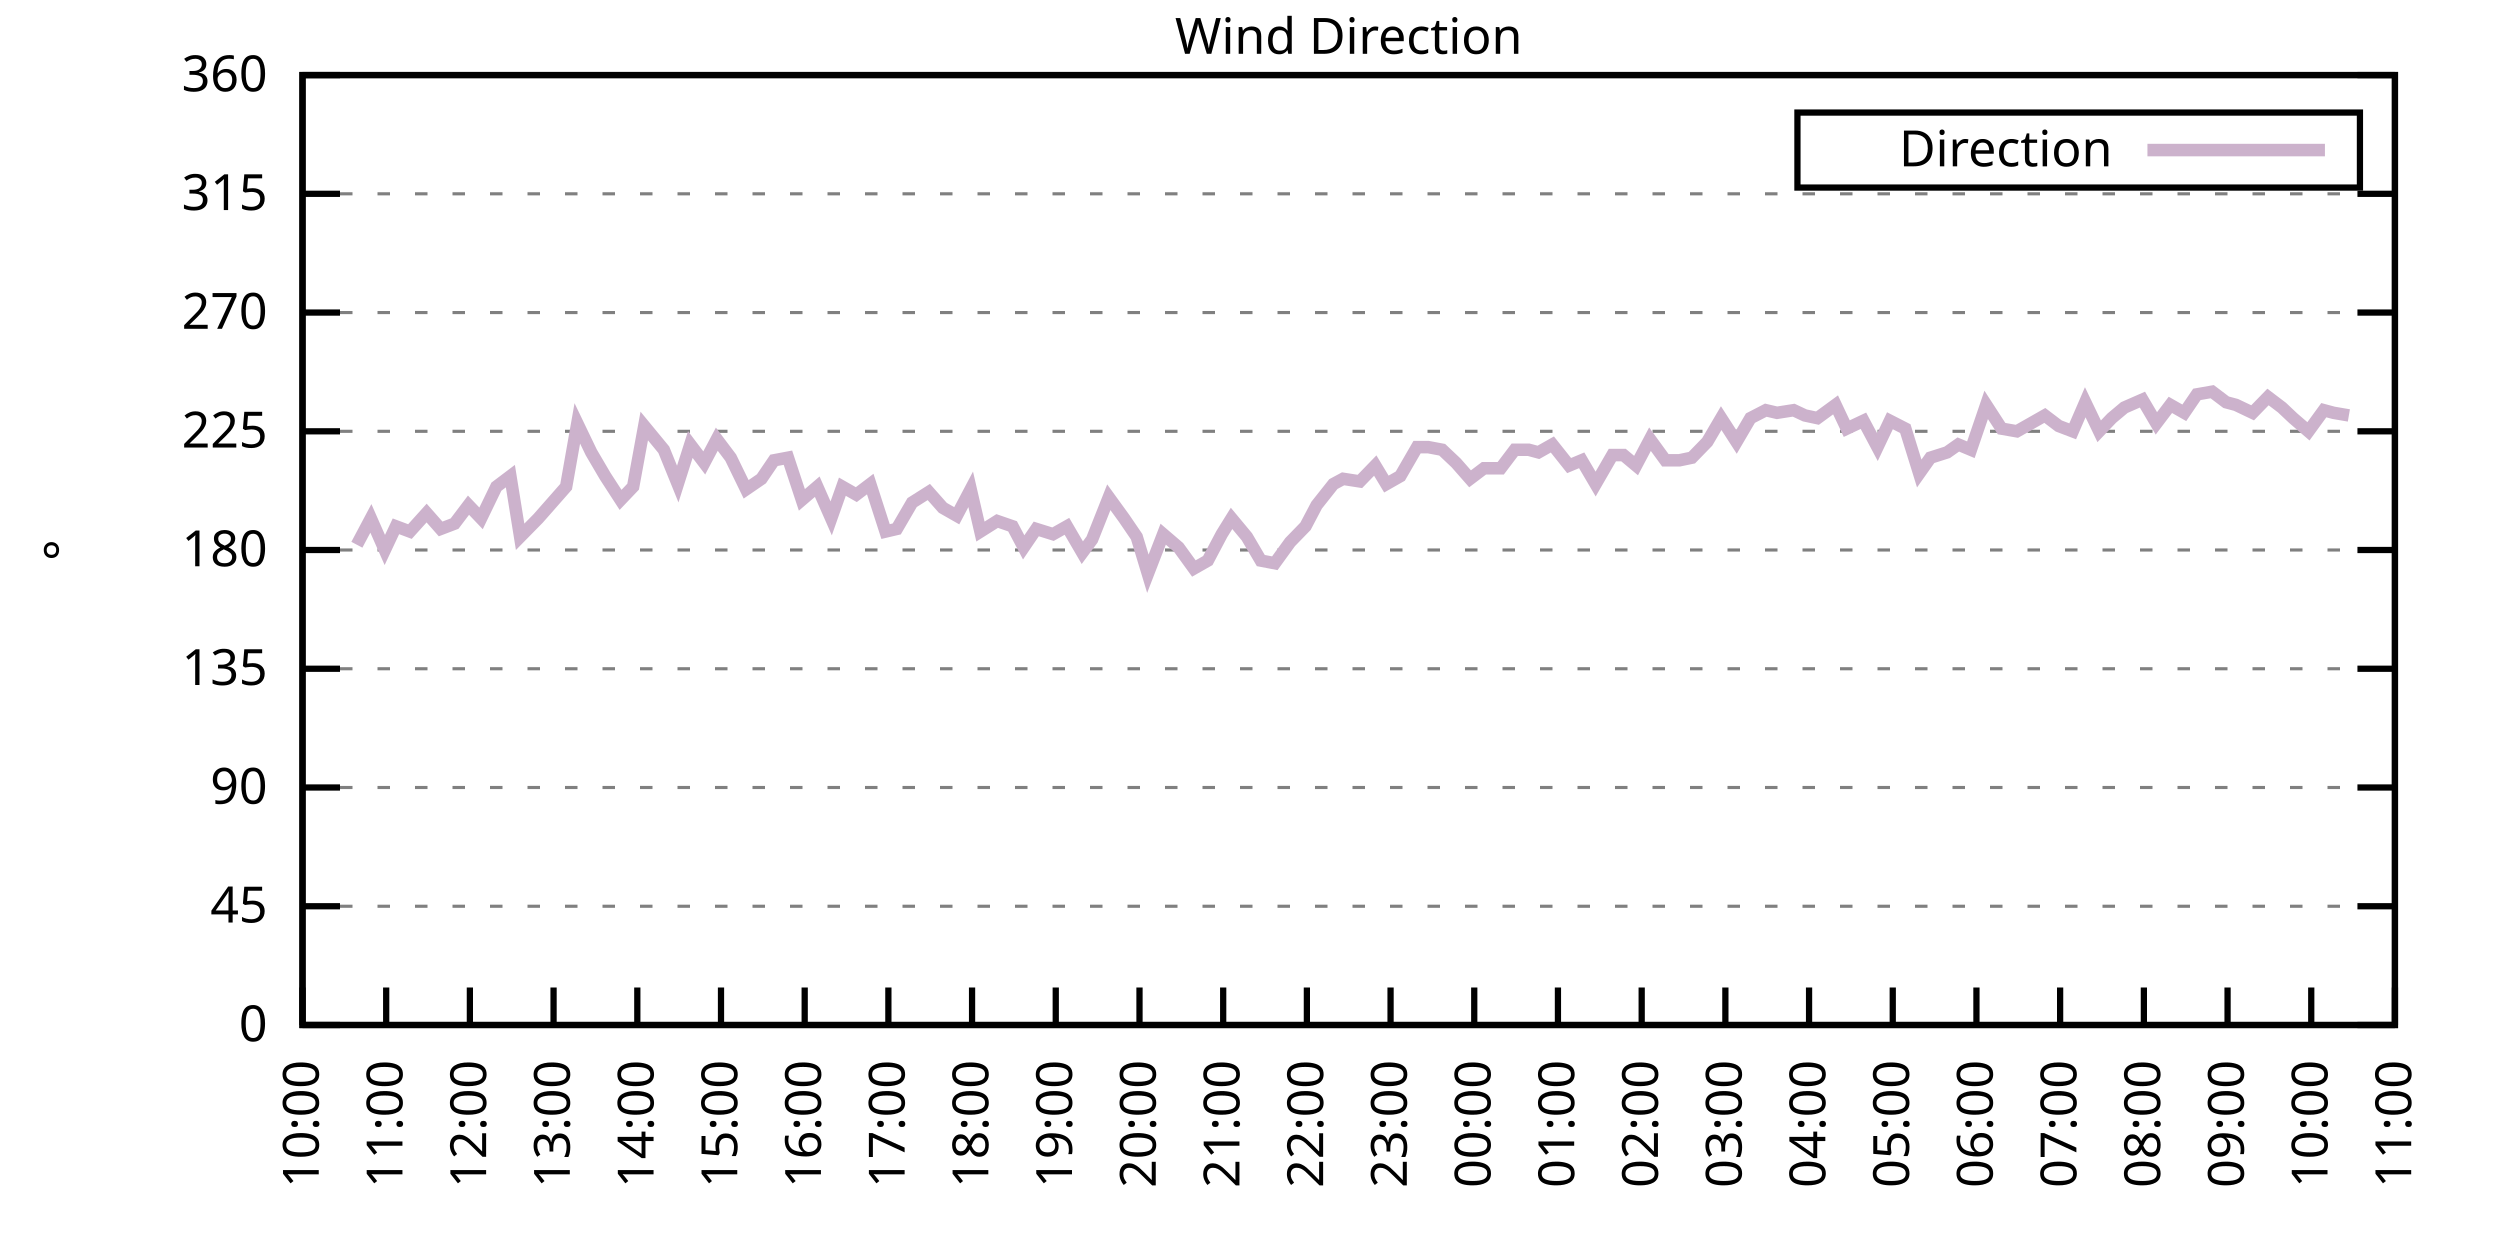
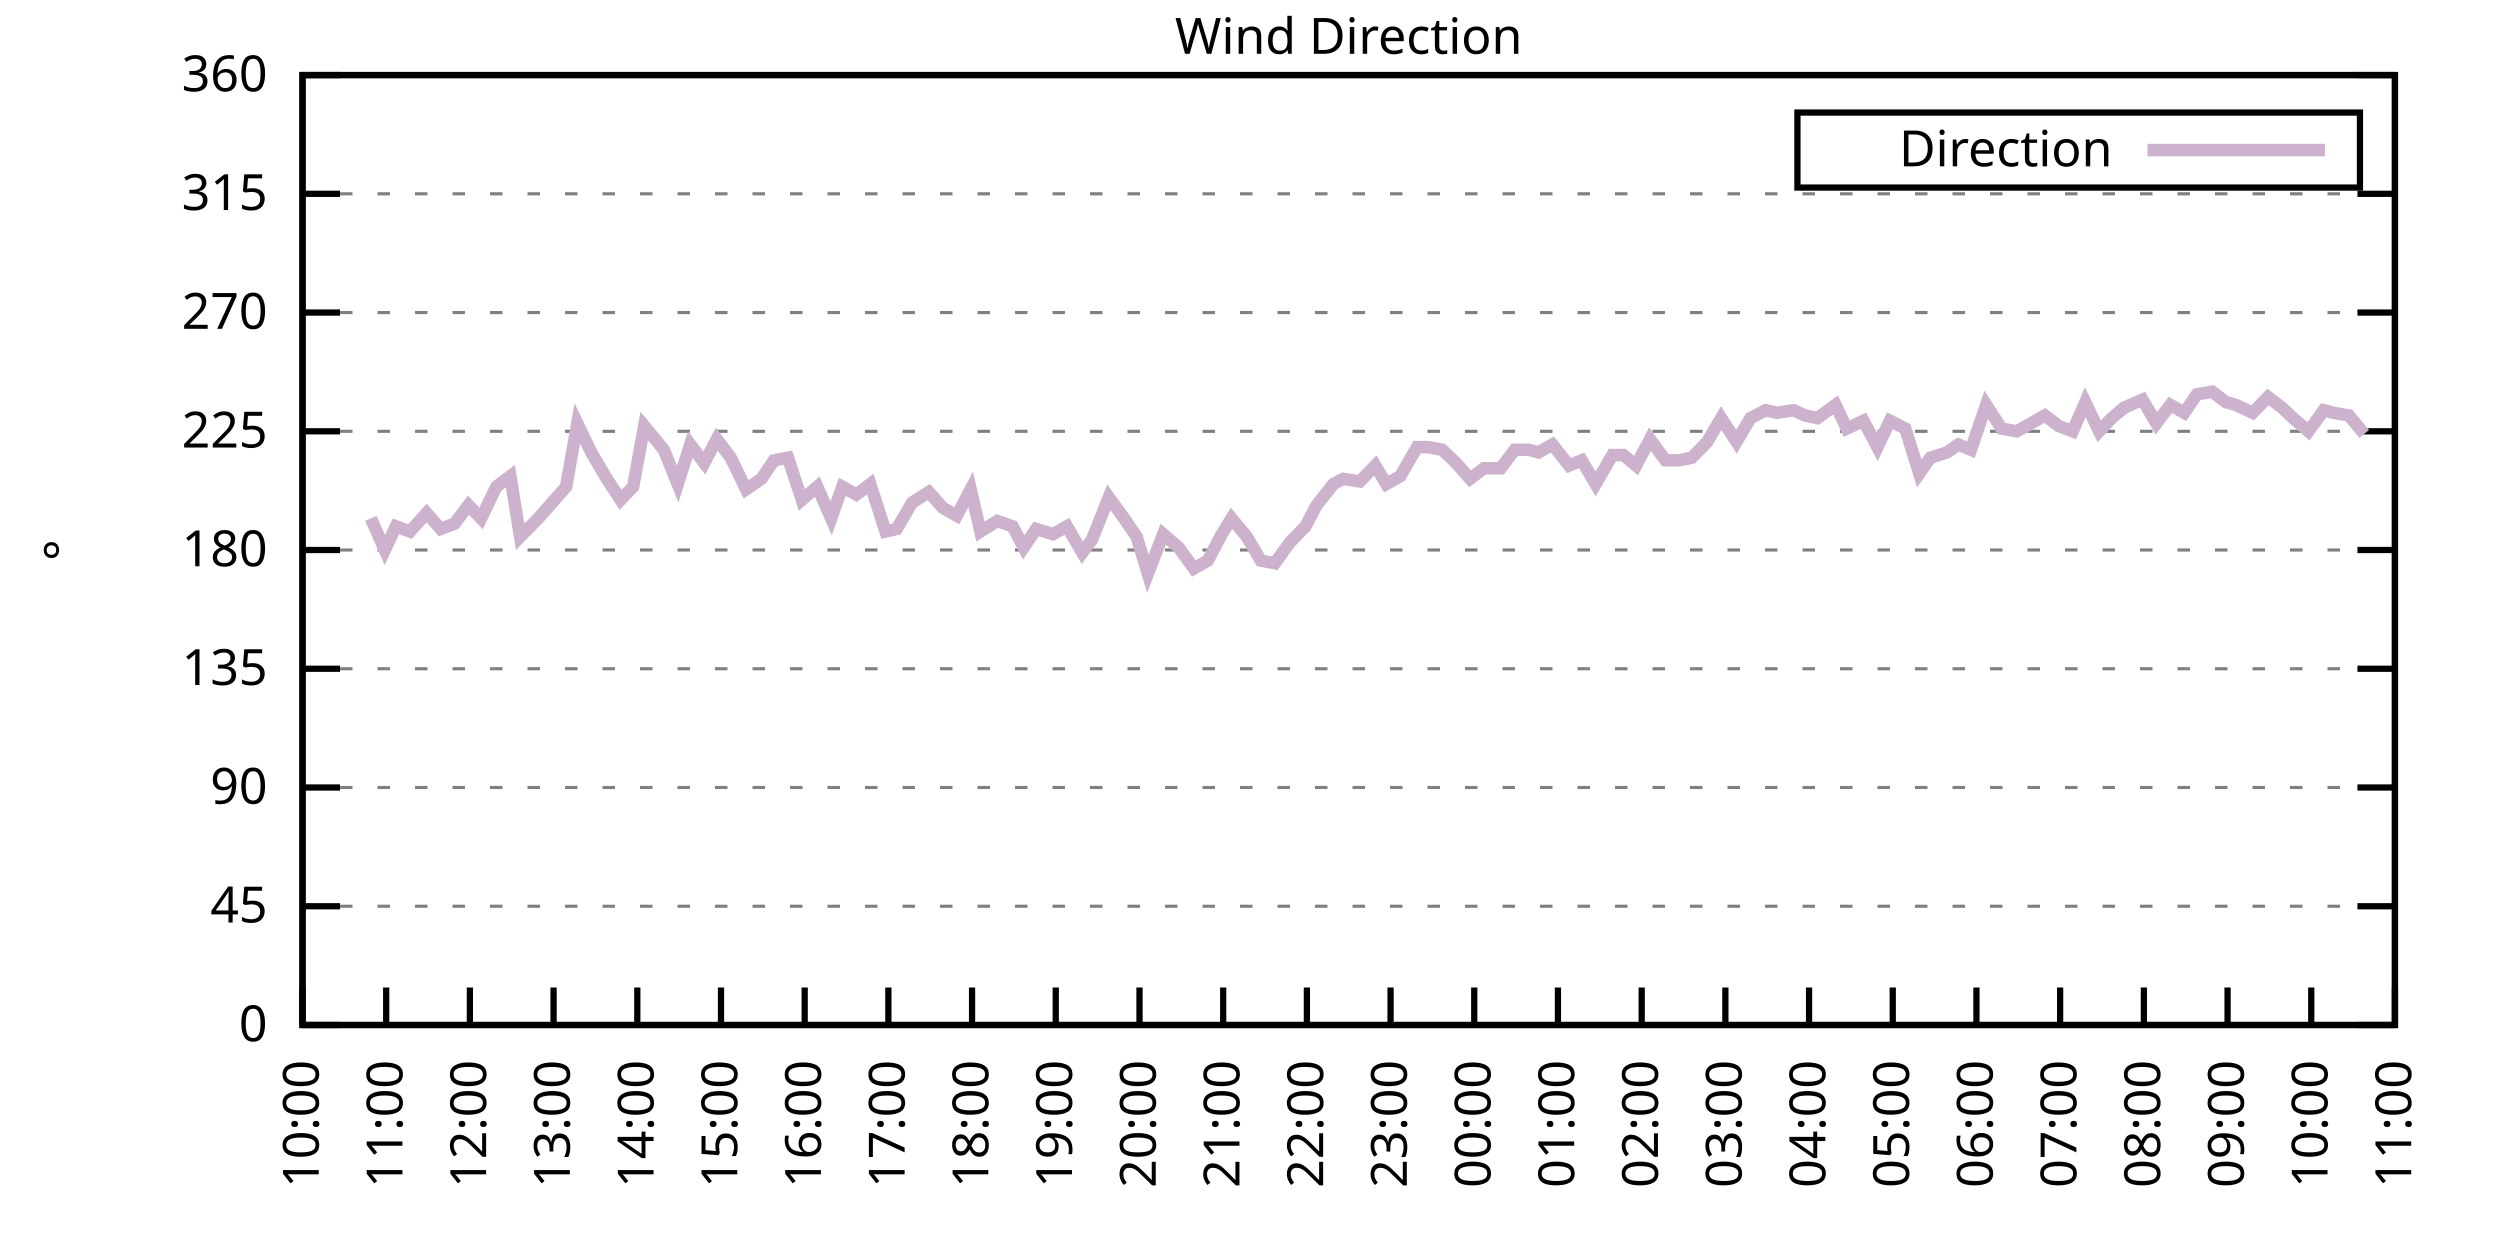
<svg xmlns="http://www.w3.org/2000/svg" xmlns:xlink="http://www.w3.org/1999/xlink" width="400" height="200" viewBox="0 0 400 200">
  <g id="gnuplot_canvas">
    <rect x="0" y="0" width="400" height="200" fill="none" />
    <defs>
      <circle id="gpDot" r="0.5" stroke-width="0.5" stroke="currentColor" />
      <path id="gpPt0" stroke-width="0.333" stroke="currentColor" d="M-1,0 h2 M0,-1 v2" />
      <path id="gpPt1" stroke-width="0.333" stroke="currentColor" d="M-1,-1 L1,1 M1,-1 L-1,1" />
      <path id="gpPt2" stroke-width="0.333" stroke="currentColor" d="M-1,0 L1,0 M0,-1 L0,1 M-1,-1 L1,1 M-1,1 L1,-1" />
      <rect id="gpPt3" stroke-width="0.333" stroke="currentColor" x="-1" y="-1" width="2" height="2" />
      <rect id="gpPt4" stroke-width="0.333" stroke="currentColor" fill="currentColor" x="-1" y="-1" width="2" height="2" />
      <circle id="gpPt5" stroke-width="0.333" stroke="currentColor" cx="0" cy="0" r="1" />
      <use xlink:href="#gpPt5" id="gpPt6" fill="currentColor" stroke="none" />
      <path id="gpPt7" stroke-width="0.333" stroke="currentColor" d="M0,-1.33 L-1.33,0.67 L1.33,0.67 z" />
      <use xlink:href="#gpPt7" id="gpPt8" fill="currentColor" stroke="none" />
      <use xlink:href="#gpPt7" id="gpPt9" stroke="currentColor" transform="rotate(180)" />
      <use xlink:href="#gpPt9" id="gpPt10" fill="currentColor" stroke="none" />
      <use xlink:href="#gpPt3" id="gpPt11" stroke="currentColor" transform="rotate(45)" />
      <use xlink:href="#gpPt11" id="gpPt12" fill="currentColor" stroke="none" />
      <path id="gpPt13" stroke-width="0.333" stroke="currentColor" d="M0,1.330 L1.265,0.411 L0.782,-1.067 L-0.782,-1.076 L-1.265,0.411 z" />
      <use xlink:href="#gpPt13" id="gpPt14" fill="currentColor" stroke="none" />
      <filter id="textbox" filterUnits="objectBoundingBox" x="0" y="0" height="1" width="1">
        <feFlood flood-color="white" flood-opacity="1" result="bgnd" />
        <feComposite in="SourceGraphic" in2="bgnd" operator="atop" />
      </filter>
      <filter id="greybox" filterUnits="objectBoundingBox" x="0" y="0" height="1" width="1">
        <feFlood flood-color="lightgrey" flood-opacity="1" result="grey" />
        <feComposite in="SourceGraphic" in2="grey" operator="atop" />
      </filter>
    </defs>
    <g fill="none" color="white" stroke="currentColor" stroke-width="1.00" stroke-linecap="butt" stroke-linejoin="miter">
</g>
    <g fill="none" color="black" stroke="currentColor" stroke-width="1.00" stroke-linecap="butt" stroke-linejoin="miter">
      <g stroke="none" shape-rendering="crispEdges">
        <polygon fill="rgb(255, 255, 255)" points="48.40,164.00 383.18,164.00 383.18,12.02 48.40,12.02 " />
      </g>
    </g>
    <g fill="none" color="black" stroke="currentColor" stroke-width="1.00" stroke-linecap="butt" stroke-linejoin="miter">
</g>
    <g fill="none" color="black" stroke="black" stroke-width="0.50" stroke-linecap="butt" stroke-linejoin="miter">
</g>
    <g fill="none" color="gray" stroke="currentColor" stroke-width="0.50" stroke-linecap="butt" stroke-linejoin="miter">
      <path stroke="gray" stroke-dasharray="2,4" class="gridline" d="M48.40,164.00 L383.19,164.00  " />
    </g>
    <g fill="none" color="gray" stroke="gray" stroke-width="1.00" stroke-linecap="butt" stroke-linejoin="miter">
</g>
    <g fill="none" color="black" stroke="currentColor" stroke-width="1.00" stroke-linecap="butt" stroke-linejoin="miter">
      <path stroke="black" d="M48.40,164.00 L54.40,164.00 M383.19,164.00 L377.19,164.00  " />
      <g transform="translate(42.80,166.60)" stroke="none" fill="black" font-family="Sans" font-size="8.00" text-anchor="end">
        <text>
          <tspan font-family="Sans"> 0</tspan>
        </text>
      </g>
    </g>
    <g fill="none" color="black" stroke="currentColor" stroke-width="1.00" stroke-linecap="butt" stroke-linejoin="miter">
</g>
    <g fill="none" color="black" stroke="black" stroke-width="0.50" stroke-linecap="butt" stroke-linejoin="miter">
</g>
    <g fill="none" color="gray" stroke="currentColor" stroke-width="0.50" stroke-linecap="butt" stroke-linejoin="miter">
      <path stroke="gray" stroke-dasharray="2,4" class="gridline" d="M48.40,145.00 L383.19,145.00  " />
    </g>
    <g fill="none" color="gray" stroke="gray" stroke-width="1.00" stroke-linecap="butt" stroke-linejoin="miter">
</g>
    <g fill="none" color="black" stroke="currentColor" stroke-width="1.00" stroke-linecap="butt" stroke-linejoin="miter">
      <path stroke="black" d="M48.40,145.00 L54.40,145.00 M383.19,145.00 L377.19,145.00  " />
      <g transform="translate(42.80,147.60)" stroke="none" fill="black" font-family="Sans" font-size="8.00" text-anchor="end">
        <text>
          <tspan font-family="Sans"> 45</tspan>
        </text>
      </g>
    </g>
    <g fill="none" color="black" stroke="currentColor" stroke-width="1.00" stroke-linecap="butt" stroke-linejoin="miter">
</g>
    <g fill="none" color="black" stroke="black" stroke-width="0.50" stroke-linecap="butt" stroke-linejoin="miter">
</g>
    <g fill="none" color="gray" stroke="currentColor" stroke-width="0.50" stroke-linecap="butt" stroke-linejoin="miter">
      <path stroke="gray" stroke-dasharray="2,4" class="gridline" d="M48.40,126.00 L383.19,126.00  " />
    </g>
    <g fill="none" color="gray" stroke="gray" stroke-width="1.00" stroke-linecap="butt" stroke-linejoin="miter">
</g>
    <g fill="none" color="black" stroke="currentColor" stroke-width="1.00" stroke-linecap="butt" stroke-linejoin="miter">
      <path stroke="black" d="M48.40,126.00 L54.40,126.00 M383.19,126.00 L377.19,126.00  " />
      <g transform="translate(42.80,128.60)" stroke="none" fill="black" font-family="Sans" font-size="8.00" text-anchor="end">
        <text>
          <tspan font-family="Sans"> 90</tspan>
        </text>
      </g>
    </g>
    <g fill="none" color="black" stroke="currentColor" stroke-width="1.00" stroke-linecap="butt" stroke-linejoin="miter">
</g>
    <g fill="none" color="black" stroke="black" stroke-width="0.50" stroke-linecap="butt" stroke-linejoin="miter">
</g>
    <g fill="none" color="gray" stroke="currentColor" stroke-width="0.50" stroke-linecap="butt" stroke-linejoin="miter">
      <path stroke="gray" stroke-dasharray="2,4" class="gridline" d="M48.40,107.00 L383.19,107.00  " />
    </g>
    <g fill="none" color="gray" stroke="gray" stroke-width="1.00" stroke-linecap="butt" stroke-linejoin="miter">
</g>
    <g fill="none" color="black" stroke="currentColor" stroke-width="1.00" stroke-linecap="butt" stroke-linejoin="miter">
      <path stroke="black" d="M48.40,107.00 L54.40,107.00 M383.19,107.00 L377.19,107.00  " />
      <g transform="translate(42.80,109.60)" stroke="none" fill="black" font-family="Sans" font-size="8.00" text-anchor="end">
        <text>
          <tspan font-family="Sans"> 135</tspan>
        </text>
      </g>
    </g>
    <g fill="none" color="black" stroke="currentColor" stroke-width="1.00" stroke-linecap="butt" stroke-linejoin="miter">
</g>
    <g fill="none" color="black" stroke="black" stroke-width="0.50" stroke-linecap="butt" stroke-linejoin="miter">
</g>
    <g fill="none" color="gray" stroke="currentColor" stroke-width="0.50" stroke-linecap="butt" stroke-linejoin="miter">
      <path stroke="gray" stroke-dasharray="2,4" class="gridline" d="M48.40,88.00 L383.19,88.00  " />
    </g>
    <g fill="none" color="gray" stroke="gray" stroke-width="1.00" stroke-linecap="butt" stroke-linejoin="miter">
</g>
    <g fill="none" color="black" stroke="currentColor" stroke-width="1.00" stroke-linecap="butt" stroke-linejoin="miter">
      <path stroke="black" d="M48.40,88.00 L54.40,88.00 M383.19,88.00 L377.19,88.00  " />
      <g transform="translate(42.80,90.60)" stroke="none" fill="black" font-family="Sans" font-size="8.00" text-anchor="end">
        <text>
          <tspan font-family="Sans"> 180</tspan>
        </text>
      </g>
    </g>
    <g fill="none" color="black" stroke="currentColor" stroke-width="1.00" stroke-linecap="butt" stroke-linejoin="miter">
</g>
    <g fill="none" color="black" stroke="black" stroke-width="0.50" stroke-linecap="butt" stroke-linejoin="miter">
</g>
    <g fill="none" color="gray" stroke="currentColor" stroke-width="0.50" stroke-linecap="butt" stroke-linejoin="miter">
      <path stroke="gray" stroke-dasharray="2,4" class="gridline" d="M48.40,69.01 L383.19,69.01  " />
    </g>
    <g fill="none" color="gray" stroke="gray" stroke-width="1.00" stroke-linecap="butt" stroke-linejoin="miter">
</g>
    <g fill="none" color="black" stroke="currentColor" stroke-width="1.00" stroke-linecap="butt" stroke-linejoin="miter">
      <path stroke="black" d="M48.40,69.01 L54.40,69.01 M383.19,69.01 L377.19,69.01  " />
      <g transform="translate(42.80,71.61)" stroke="none" fill="black" font-family="Sans" font-size="8.00" text-anchor="end">
        <text>
          <tspan font-family="Sans"> 225</tspan>
        </text>
      </g>
    </g>
    <g fill="none" color="black" stroke="currentColor" stroke-width="1.00" stroke-linecap="butt" stroke-linejoin="miter">
</g>
    <g fill="none" color="black" stroke="black" stroke-width="0.50" stroke-linecap="butt" stroke-linejoin="miter">
</g>
    <g fill="none" color="gray" stroke="currentColor" stroke-width="0.50" stroke-linecap="butt" stroke-linejoin="miter">
      <path stroke="gray" stroke-dasharray="2,4" class="gridline" d="M48.40,50.01 L383.19,50.01  " />
    </g>
    <g fill="none" color="gray" stroke="gray" stroke-width="1.00" stroke-linecap="butt" stroke-linejoin="miter">
</g>
    <g fill="none" color="black" stroke="currentColor" stroke-width="1.00" stroke-linecap="butt" stroke-linejoin="miter">
      <path stroke="black" d="M48.40,50.01 L54.40,50.01 M383.19,50.01 L377.19,50.01  " />
      <g transform="translate(42.80,52.61)" stroke="none" fill="black" font-family="Sans" font-size="8.00" text-anchor="end">
        <text>
          <tspan font-family="Sans"> 270</tspan>
        </text>
      </g>
    </g>
    <g fill="none" color="black" stroke="currentColor" stroke-width="1.00" stroke-linecap="butt" stroke-linejoin="miter">
</g>
    <g fill="none" color="black" stroke="black" stroke-width="0.50" stroke-linecap="butt" stroke-linejoin="miter">
</g>
    <g fill="none" color="gray" stroke="currentColor" stroke-width="0.50" stroke-linecap="butt" stroke-linejoin="miter">
      <path stroke="gray" stroke-dasharray="2,4" class="gridline" d="M48.40,31.01 L383.19,31.01  " />
    </g>
    <g fill="none" color="gray" stroke="gray" stroke-width="1.00" stroke-linecap="butt" stroke-linejoin="miter">
</g>
    <g fill="none" color="black" stroke="currentColor" stroke-width="1.00" stroke-linecap="butt" stroke-linejoin="miter">
      <path stroke="black" d="M48.40,31.01 L54.40,31.01 M383.19,31.01 L377.19,31.01  " />
      <g transform="translate(42.80,33.61)" stroke="none" fill="black" font-family="Sans" font-size="8.00" text-anchor="end">
        <text>
          <tspan font-family="Sans"> 315</tspan>
        </text>
      </g>
    </g>
    <g fill="none" color="black" stroke="currentColor" stroke-width="1.00" stroke-linecap="butt" stroke-linejoin="miter">
</g>
    <g fill="none" color="black" stroke="black" stroke-width="0.50" stroke-linecap="butt" stroke-linejoin="miter">
</g>
    <g fill="none" color="gray" stroke="currentColor" stroke-width="0.50" stroke-linecap="butt" stroke-linejoin="miter">
      <path stroke="gray" stroke-dasharray="2,4" class="gridline" d="M48.40,12.01 L383.19,12.01  " />
    </g>
    <g fill="none" color="gray" stroke="gray" stroke-width="1.00" stroke-linecap="butt" stroke-linejoin="miter">
</g>
    <g fill="none" color="black" stroke="currentColor" stroke-width="1.00" stroke-linecap="butt" stroke-linejoin="miter">
      <path stroke="black" d="M48.40,12.01 L54.40,12.01 M383.19,12.01 L377.19,12.01  " />
      <g transform="translate(42.80,14.61)" stroke="none" fill="black" font-family="Sans" font-size="8.00" text-anchor="end">
        <text>
          <tspan font-family="Sans"> 360</tspan>
        </text>
      </g>
    </g>
    <g fill="none" color="black" stroke="currentColor" stroke-width="1.00" stroke-linecap="butt" stroke-linejoin="miter">
      <path stroke="black" d="M48.40,164.00 L48.40,158.00  " />
      <g transform="translate(51.00,169.60) rotate(270.00)" stroke="none" fill="black" font-family="Sans" font-size="8.00" text-anchor="end">
        <text>
          <tspan font-family="Sans">10:00</tspan>
        </text>
      </g>
    </g>
    <g fill="none" color="black" stroke="currentColor" stroke-width="1.00" stroke-linecap="butt" stroke-linejoin="miter">
      <path stroke="black" d="M61.79,164.00 L61.79,158.00  " />
      <g transform="translate(64.39,169.60) rotate(270.00)" stroke="none" fill="black" font-family="Sans" font-size="8.00" text-anchor="end">
        <text>
          <tspan font-family="Sans">11:00</tspan>
        </text>
      </g>
    </g>
    <g fill="none" color="black" stroke="currentColor" stroke-width="1.00" stroke-linecap="butt" stroke-linejoin="miter">
      <path stroke="black" d="M75.18,164.00 L75.18,158.00  " />
      <g transform="translate(77.78,169.60) rotate(270.00)" stroke="none" fill="black" font-family="Sans" font-size="8.00" text-anchor="end">
        <text>
          <tspan font-family="Sans">12:00</tspan>
        </text>
      </g>
    </g>
    <g fill="none" color="black" stroke="currentColor" stroke-width="1.00" stroke-linecap="butt" stroke-linejoin="miter">
      <path stroke="black" d="M88.57,164.00 L88.57,158.00  " />
      <g transform="translate(91.17,169.60) rotate(270.00)" stroke="none" fill="black" font-family="Sans" font-size="8.00" text-anchor="end">
        <text>
          <tspan font-family="Sans">13:00</tspan>
        </text>
      </g>
    </g>
    <g fill="none" color="black" stroke="currentColor" stroke-width="1.00" stroke-linecap="butt" stroke-linejoin="miter">
      <path stroke="black" d="M101.97,164.00 L101.97,158.00  " />
      <g transform="translate(104.57,169.60) rotate(270.00)" stroke="none" fill="black" font-family="Sans" font-size="8.00" text-anchor="end">
        <text>
          <tspan font-family="Sans">14:00</tspan>
        </text>
      </g>
    </g>
    <g fill="none" color="black" stroke="currentColor" stroke-width="1.00" stroke-linecap="butt" stroke-linejoin="miter">
      <path stroke="black" d="M115.36,164.00 L115.36,158.00  " />
      <g transform="translate(117.96,169.60) rotate(270.00)" stroke="none" fill="black" font-family="Sans" font-size="8.00" text-anchor="end">
        <text>
          <tspan font-family="Sans">15:00</tspan>
        </text>
      </g>
    </g>
    <g fill="none" color="black" stroke="currentColor" stroke-width="1.00" stroke-linecap="butt" stroke-linejoin="miter">
      <path stroke="black" d="M128.75,164.00 L128.75,158.00  " />
      <g transform="translate(131.35,169.60) rotate(270.00)" stroke="none" fill="black" font-family="Sans" font-size="8.00" text-anchor="end">
        <text>
          <tspan font-family="Sans">16:00</tspan>
        </text>
      </g>
    </g>
    <g fill="none" color="black" stroke="currentColor" stroke-width="1.00" stroke-linecap="butt" stroke-linejoin="miter">
      <path stroke="black" d="M142.14,164.00 L142.14,158.00  " />
      <g transform="translate(144.74,169.60) rotate(270.00)" stroke="none" fill="black" font-family="Sans" font-size="8.00" text-anchor="end">
        <text>
          <tspan font-family="Sans">17:00</tspan>
        </text>
      </g>
    </g>
    <g fill="none" color="black" stroke="currentColor" stroke-width="1.00" stroke-linecap="butt" stroke-linejoin="miter">
      <path stroke="black" d="M155.53,164.00 L155.53,158.00  " />
      <g transform="translate(158.13,169.60) rotate(270.00)" stroke="none" fill="black" font-family="Sans" font-size="8.00" text-anchor="end">
        <text>
          <tspan font-family="Sans">18:00</tspan>
        </text>
      </g>
    </g>
    <g fill="none" color="black" stroke="currentColor" stroke-width="1.00" stroke-linecap="butt" stroke-linejoin="miter">
      <path stroke="black" d="M168.92,164.00 L168.92,158.00  " />
      <g transform="translate(171.52,169.60) rotate(270.00)" stroke="none" fill="black" font-family="Sans" font-size="8.00" text-anchor="end">
        <text>
          <tspan font-family="Sans">19:00</tspan>
        </text>
      </g>
    </g>
    <g fill="none" color="black" stroke="currentColor" stroke-width="1.00" stroke-linecap="butt" stroke-linejoin="miter">
      <path stroke="black" d="M182.32,164.00 L182.32,158.00  " />
      <g transform="translate(184.92,169.60) rotate(270.00)" stroke="none" fill="black" font-family="Sans" font-size="8.00" text-anchor="end">
        <text>
          <tspan font-family="Sans">20:00</tspan>
        </text>
      </g>
    </g>
    <g fill="none" color="black" stroke="currentColor" stroke-width="1.00" stroke-linecap="butt" stroke-linejoin="miter">
      <path stroke="black" d="M195.71,164.00 L195.71,158.00  " />
      <g transform="translate(198.31,169.60) rotate(270.00)" stroke="none" fill="black" font-family="Sans" font-size="8.00" text-anchor="end">
        <text>
          <tspan font-family="Sans">21:00</tspan>
        </text>
      </g>
    </g>
    <g fill="none" color="black" stroke="currentColor" stroke-width="1.00" stroke-linecap="butt" stroke-linejoin="miter">
      <path stroke="black" d="M209.10,164.00 L209.10,158.00  " />
      <g transform="translate(211.70,169.60) rotate(270.00)" stroke="none" fill="black" font-family="Sans" font-size="8.00" text-anchor="end">
        <text>
          <tspan font-family="Sans">22:00</tspan>
        </text>
      </g>
    </g>
    <g fill="none" color="black" stroke="currentColor" stroke-width="1.00" stroke-linecap="butt" stroke-linejoin="miter">
      <path stroke="black" d="M222.49,164.00 L222.49,158.00  " />
      <g transform="translate(225.09,169.60) rotate(270.00)" stroke="none" fill="black" font-family="Sans" font-size="8.00" text-anchor="end">
        <text>
          <tspan font-family="Sans">23:00</tspan>
        </text>
      </g>
    </g>
    <g fill="none" color="black" stroke="currentColor" stroke-width="1.00" stroke-linecap="butt" stroke-linejoin="miter">
      <path stroke="black" d="M235.88,164.00 L235.88,158.00  " />
      <g transform="translate(238.48,169.60) rotate(270.00)" stroke="none" fill="black" font-family="Sans" font-size="8.00" text-anchor="end">
        <text>
          <tspan font-family="Sans">00:00</tspan>
        </text>
      </g>
    </g>
    <g fill="none" color="black" stroke="currentColor" stroke-width="1.00" stroke-linecap="butt" stroke-linejoin="miter">
      <path stroke="black" d="M249.27,164.00 L249.27,158.00  " />
      <g transform="translate(251.87,169.60) rotate(270.00)" stroke="none" fill="black" font-family="Sans" font-size="8.00" text-anchor="end">
        <text>
          <tspan font-family="Sans">01:00</tspan>
        </text>
      </g>
    </g>
    <g fill="none" color="black" stroke="currentColor" stroke-width="1.00" stroke-linecap="butt" stroke-linejoin="miter">
      <path stroke="black" d="M262.67,164.00 L262.67,158.00  " />
      <g transform="translate(265.27,169.60) rotate(270.00)" stroke="none" fill="black" font-family="Sans" font-size="8.00" text-anchor="end">
        <text>
          <tspan font-family="Sans">02:00</tspan>
        </text>
      </g>
    </g>
    <g fill="none" color="black" stroke="currentColor" stroke-width="1.00" stroke-linecap="butt" stroke-linejoin="miter">
      <path stroke="black" d="M276.06,164.00 L276.06,158.00  " />
      <g transform="translate(278.66,169.60) rotate(270.00)" stroke="none" fill="black" font-family="Sans" font-size="8.00" text-anchor="end">
        <text>
          <tspan font-family="Sans">03:00</tspan>
        </text>
      </g>
    </g>
    <g fill="none" color="black" stroke="currentColor" stroke-width="1.00" stroke-linecap="butt" stroke-linejoin="miter">
      <path stroke="black" d="M289.45,164.00 L289.45,158.00  " />
      <g transform="translate(292.05,169.60) rotate(270.00)" stroke="none" fill="black" font-family="Sans" font-size="8.00" text-anchor="end">
        <text>
          <tspan font-family="Sans">04:00</tspan>
        </text>
      </g>
    </g>
    <g fill="none" color="black" stroke="currentColor" stroke-width="1.00" stroke-linecap="butt" stroke-linejoin="miter">
      <path stroke="black" d="M302.84,164.00 L302.84,158.00  " />
      <g transform="translate(305.44,169.60) rotate(270.00)" stroke="none" fill="black" font-family="Sans" font-size="8.00" text-anchor="end">
        <text>
          <tspan font-family="Sans">05:00</tspan>
        </text>
      </g>
    </g>
    <g fill="none" color="black" stroke="currentColor" stroke-width="1.00" stroke-linecap="butt" stroke-linejoin="miter">
      <path stroke="black" d="M316.23,164.00 L316.23,158.00  " />
      <g transform="translate(318.83,169.60) rotate(270.00)" stroke="none" fill="black" font-family="Sans" font-size="8.00" text-anchor="end">
        <text>
          <tspan font-family="Sans">06:00</tspan>
        </text>
      </g>
    </g>
    <g fill="none" color="black" stroke="currentColor" stroke-width="1.00" stroke-linecap="butt" stroke-linejoin="miter">
      <path stroke="black" d="M329.62,164.00 L329.62,158.00  " />
      <g transform="translate(332.22,169.60) rotate(270.00)" stroke="none" fill="black" font-family="Sans" font-size="8.00" text-anchor="end">
        <text>
          <tspan font-family="Sans">07:00</tspan>
        </text>
      </g>
    </g>
    <g fill="none" color="black" stroke="currentColor" stroke-width="1.00" stroke-linecap="butt" stroke-linejoin="miter">
      <path stroke="black" d="M343.02,164.00 L343.02,158.00  " />
      <g transform="translate(345.62,169.60) rotate(270.00)" stroke="none" fill="black" font-family="Sans" font-size="8.00" text-anchor="end">
        <text>
          <tspan font-family="Sans">08:00</tspan>
        </text>
      </g>
    </g>
    <g fill="none" color="black" stroke="currentColor" stroke-width="1.00" stroke-linecap="butt" stroke-linejoin="miter">
      <path stroke="black" d="M356.41,164.00 L356.41,158.00  " />
      <g transform="translate(359.01,169.60) rotate(270.00)" stroke="none" fill="black" font-family="Sans" font-size="8.00" text-anchor="end">
        <text>
          <tspan font-family="Sans">09:00</tspan>
        </text>
      </g>
    </g>
    <g fill="none" color="black" stroke="currentColor" stroke-width="1.00" stroke-linecap="butt" stroke-linejoin="miter">
      <path stroke="black" d="M369.80,164.00 L369.80,158.00  " />
      <g transform="translate(372.40,169.60) rotate(270.00)" stroke="none" fill="black" font-family="Sans" font-size="8.00" text-anchor="end">
        <text>
          <tspan font-family="Sans">10:00</tspan>
        </text>
      </g>
    </g>
    <g fill="none" color="black" stroke="currentColor" stroke-width="1.00" stroke-linecap="butt" stroke-linejoin="miter">
      <path stroke="black" d="M383.19,164.00 L383.19,158.00  " />
      <g transform="translate(385.79,169.60) rotate(270.00)" stroke="none" fill="black" font-family="Sans" font-size="8.00" text-anchor="end">
        <text>
          <tspan font-family="Sans">11:00</tspan>
        </text>
      </g>
    </g>
    <g fill="none" color="black" stroke="currentColor" stroke-width="1.00" stroke-linecap="butt" stroke-linejoin="miter">
</g>
    <g fill="none" color="black" stroke="currentColor" stroke-width="1.00" stroke-linecap="butt" stroke-linejoin="miter">
      <path stroke="black" d="M48.40,12.01 L48.40,164.00 L383.19,164.00 L383.19,12.01 L48.40,12.01 Z  " />
    </g>
    <g fill="none" color="black" stroke="currentColor" stroke-width="1.00" stroke-linecap="butt" stroke-linejoin="miter">
</g>
    <g fill="none" color="black" stroke="currentColor" stroke-width="1.00" stroke-linecap="butt" stroke-linejoin="miter">
      <path stroke="black" d="M287.59,30.01 L287.59,18.01 L377.59,18.01 L377.59,30.01 L287.59,30.01 Z  " />
    </g>
    <g id="Wind_direction_plot_1">
      <g fill="none" color="white" stroke="black" stroke-width="2.00" stroke-linecap="butt" stroke-linejoin="miter">
</g>
      <g fill="none" color="black" stroke="currentColor" stroke-width="2.00" stroke-linecap="butt" stroke-linejoin="miter">
        <g transform="translate(337.99,26.61)" stroke="none" fill="black" font-family="Sans" font-size="8.00" text-anchor="end">
          <text>
            <tspan font-family="Sans">Direction</tspan>
          </text>
        </g>
      </g>
      <g fill="none" color="black" stroke="currentColor" stroke-width="2.00" stroke-linecap="butt" stroke-linejoin="miter">
-         <path stroke="rgb(204, 178, 204)" d="M343.59,24.01 L371.99,24.01 M57.10,87.16 L59.34,82.94 L61.57,88.00 L63.35,84.21 L65.59,85.05 L68.26,82.09   L70.50,84.63 L72.73,83.78 L74.96,80.83 L76.97,82.94 L79.42,77.87 L81.66,76.18 L83.22,85.89 L86.12,82.94   L90.58,77.87 L92.37,67.74 L94.60,72.38 L96.83,76.18 L99.29,79.98 L101.30,77.87 L103.08,68.16 L106.21,71.96   L108.44,77.45 L110.45,71.12 L112.68,74.07 L114.69,70.27 L116.92,73.23 L119.38,78.29 L121.83,76.61 L123.84,73.65   L126.07,73.23 L128.30,79.98 L130.76,77.87 L132.99,82.94 L134.78,77.87 L137.01,79.14 L139.24,77.45 L141.69,85.05   L143.48,84.63 L145.94,80.41 L148.61,78.72 L150.85,81.25 L153.08,82.52 L155.31,78.29 L156.87,85.05 L159.55,83.36   L162.01,84.21 L163.79,87.58 L165.80,84.63 L168.48,85.47 L170.71,84.21 L173.17,88.43 L174.73,86.32 L177.41,79.56   L179.86,82.94 L181.87,85.89 L183.66,91.80 L186.11,85.47 L188.57,87.58 L191.02,90.96 L193.25,89.69 L195.48,85.47   L197.05,82.94 L199.50,85.89 L201.73,89.69 L203.97,90.12 L206.42,86.74 L208.88,84.21 L210.66,80.83 L213.34,77.45   L214.90,76.61 L217.58,77.03 L220.04,74.49 L221.82,77.45 L224.05,76.18 L226.73,71.54 L228.52,71.54 L230.75,71.96   L232.98,74.07 L235.21,76.61 L237.44,74.92 L240.12,74.92 L242.36,71.96 L244.59,71.96 L246.15,72.38 L248.38,71.12   L251.06,74.49 L253.07,73.65 L255.30,77.45 L257.98,72.81 L259.76,72.81 L261.77,74.49 L264.00,70.27 L266.46,73.65   L268.69,73.65 L270.70,73.23 L273.16,70.70 L275.39,66.90 L277.84,70.70 L280.07,66.90 L282.53,65.63 L284.32,66.05   L286.99,65.63 L288.78,66.47 L290.79,66.90 L293.69,64.78 L295.48,68.58 L298.15,67.32 L300.39,71.54 L302.39,67.32   L304.85,68.58 L307.08,75.76 L308.87,73.23 L311.54,72.38 L313.33,71.12 L315.34,71.96 L317.79,64.78 L320.25,68.58   L322.70,69.01 L324.94,67.74 L327.17,66.47 L329.40,68.16 L331.63,69.01 L333.64,64.36 L335.87,69.01 L337.88,66.90   L339.89,65.21 L342.79,63.94 L345.02,67.74 L347.26,64.78 L349.49,66.05 L351.50,63.10 L353.95,62.67 L356.18,64.36   L357.75,64.78 L360.42,66.05 L362.88,63.52 L365.11,65.21 L366.90,66.90 L369.35,69.01 L371.81,65.63 L373.37,66.05   L375.82,66.47  " />
+         <path stroke="rgb(204, 178, 204)" d="M343.59,24.01 L371.99,24.01 M59.34,82.94 L61.57,88.00 L63.35,84.21 L65.59,85.05 L68.26,82.09 L70.50,84.63   L72.73,83.78 L74.96,80.83 L76.97,82.94 L79.42,77.87 L81.66,76.18 L83.22,85.89 L86.12,82.94 L90.58,77.87   L92.37,67.74 L94.60,72.38 L96.83,76.18 L99.29,79.98 L101.30,77.87 L103.08,68.16 L106.21,71.96 L108.44,77.45   L110.45,71.12 L112.68,74.07 L114.69,70.27 L116.92,73.23 L119.38,78.29 L121.83,76.61 L123.84,73.65 L126.07,73.23   L128.30,79.98 L130.76,77.87 L132.99,82.94 L134.78,77.87 L137.01,79.14 L139.24,77.45 L141.69,85.05 L143.48,84.63   L145.94,80.41 L148.61,78.72 L150.85,81.25 L153.08,82.52 L155.31,78.29 L156.87,85.05 L159.55,83.36 L162.01,84.21   L163.79,87.58 L165.80,84.63 L168.48,85.47 L170.71,84.21 L173.17,88.43 L174.73,86.32 L177.41,79.56 L179.86,82.94   L181.87,85.89 L183.66,91.80 L186.11,85.47 L188.57,87.58 L191.02,90.96 L193.25,89.69 L195.48,85.47 L197.05,82.94   L199.50,85.89 L201.73,89.69 L203.97,90.12 L206.42,86.74 L208.88,84.21 L210.66,80.83 L213.34,77.45 L214.90,76.61   L217.58,77.03 L220.04,74.49 L221.82,77.45 L224.05,76.18 L226.73,71.54 L228.52,71.54 L230.75,71.96 L232.98,74.07   L235.21,76.61 L237.44,74.92 L240.12,74.92 L242.36,71.96 L244.59,71.96 L246.15,72.38 L248.38,71.12 L251.06,74.49   L253.07,73.65 L255.30,77.45 L257.98,72.81 L259.76,72.81 L261.77,74.49 L264.00,70.27 L266.46,73.65 L268.69,73.65   L270.70,73.23 L273.16,70.70 L275.39,66.90 L277.84,70.70 L280.07,66.90 L282.53,65.63 L284.32,66.05 L286.99,65.63   L288.78,66.47 L290.79,66.90 L293.69,64.78 L295.48,68.58 L298.15,67.32 L300.39,71.54 L302.39,67.32 L304.85,68.58   L307.08,75.76 L308.87,73.23 L311.54,72.38 L313.33,71.12 L315.34,71.96 L317.79,64.78 L320.25,68.58 L322.70,69.01   L324.94,67.74 L327.17,66.47 L329.40,68.16 L331.63,69.01 L333.64,64.36 L335.87,69.01 L337.88,66.90 L339.89,65.21   L342.79,63.94 L345.02,67.74 L347.26,64.78 L349.49,66.05 L351.50,63.10 L353.95,62.67 L356.18,64.36 L357.75,64.78   L360.42,66.05 L362.88,63.52 L365.11,65.21 L366.90,66.90 L369.35,69.01 L371.81,65.63 L373.37,66.05 L375.82,66.47   L378.28,69.43  " />
      </g>
    </g>
    <g fill="none" color="black" stroke="currentColor" stroke-width="2.00" stroke-linecap="butt" stroke-linejoin="miter">
</g>
    <g fill="none" color="black" stroke="black" stroke-width="1.00" stroke-linecap="butt" stroke-linejoin="miter">
</g>
    <g fill="none" color="black" stroke="currentColor" stroke-width="1.00" stroke-linecap="butt" stroke-linejoin="miter">
      <path stroke="black" d="M48.40,12.01 L48.40,164.00 L383.19,164.00 L383.19,12.01 L48.40,12.01 Z  " />
      <g transform="translate(12.80,88.01) rotate(270.00)" stroke="none" fill="black" font-family="Sans" font-size="8.00" text-anchor="middle">
        <text>
          <tspan font-family="Sans">°</tspan>
        </text>
      </g>
    </g>
    <g fill="none" color="black" stroke="currentColor" stroke-width="1.00" stroke-linecap="butt" stroke-linejoin="miter">
</g>
    <g fill="none" color="black" stroke="currentColor" stroke-width="1.00" stroke-linecap="butt" stroke-linejoin="miter">
      <g transform="translate(215.79,8.61)" stroke="none" fill="black" font-family="Sans" font-size="8.00" text-anchor="middle">
        <text>
          <tspan font-family="Sans">Wind Direction</tspan>
        </text>
      </g>
    </g>
    <g fill="none" color="black" stroke="currentColor" stroke-width="1.00" stroke-linecap="butt" stroke-linejoin="miter">
</g>
  </g>
</svg>
